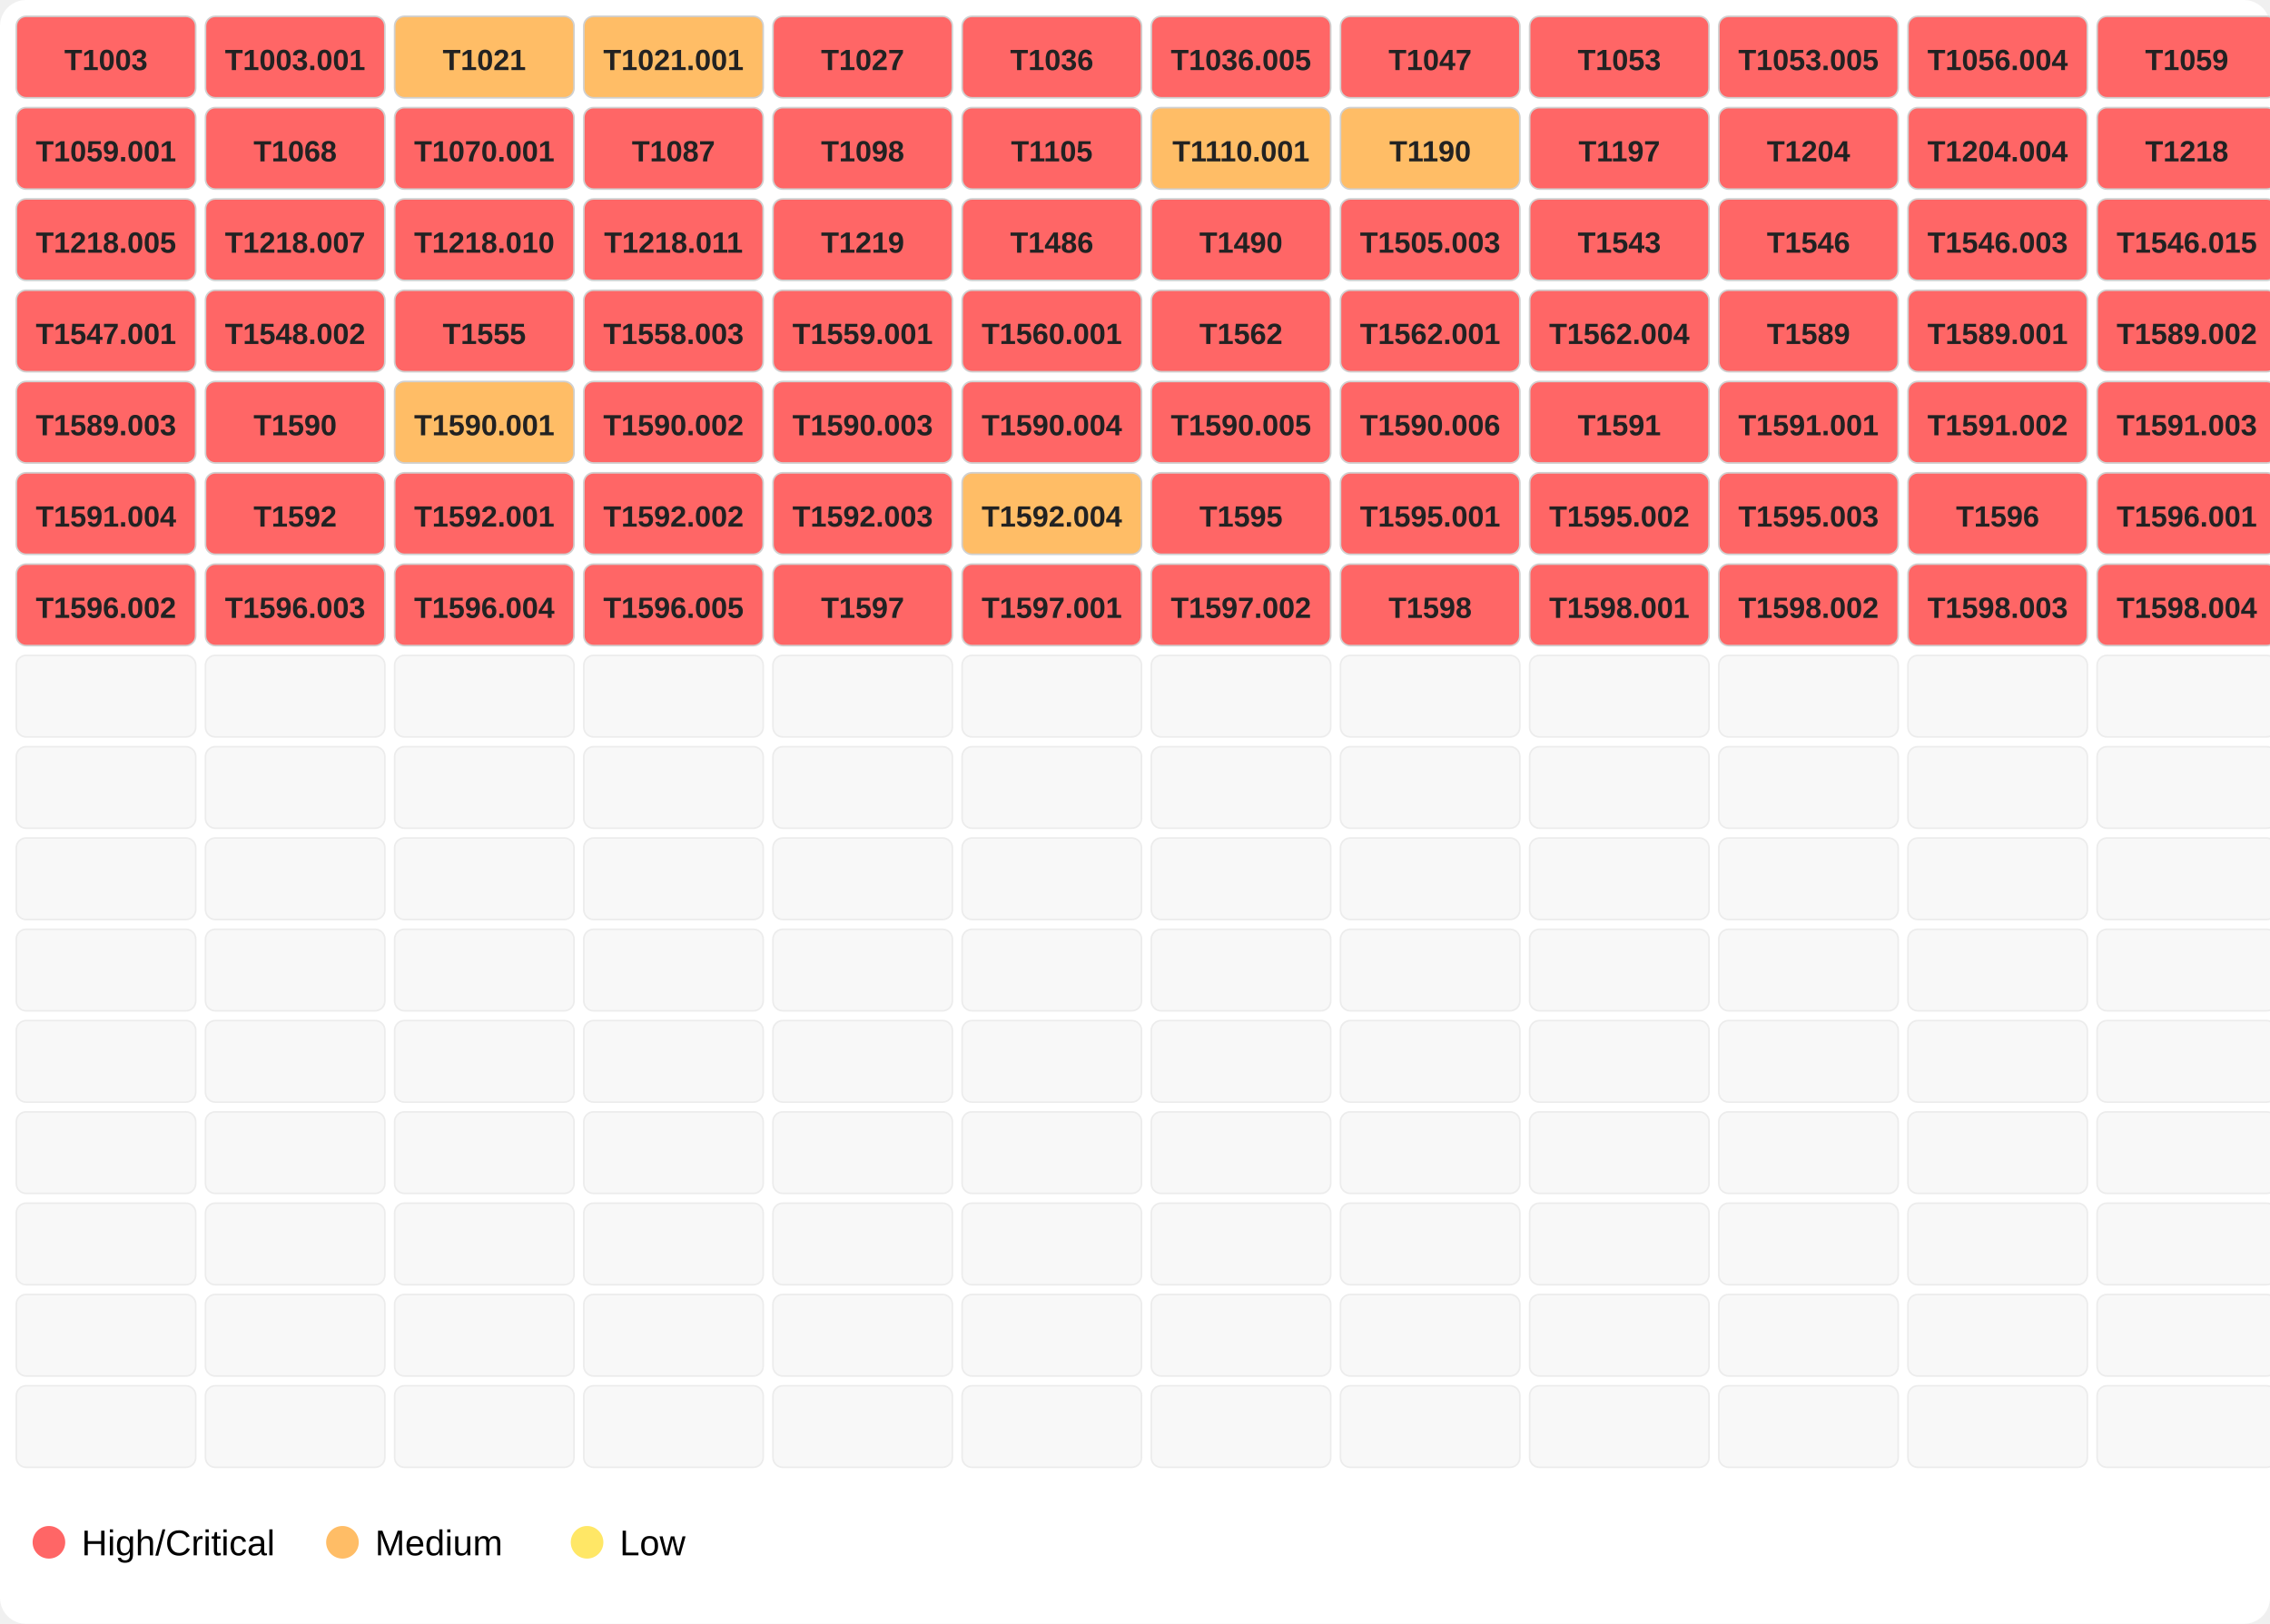
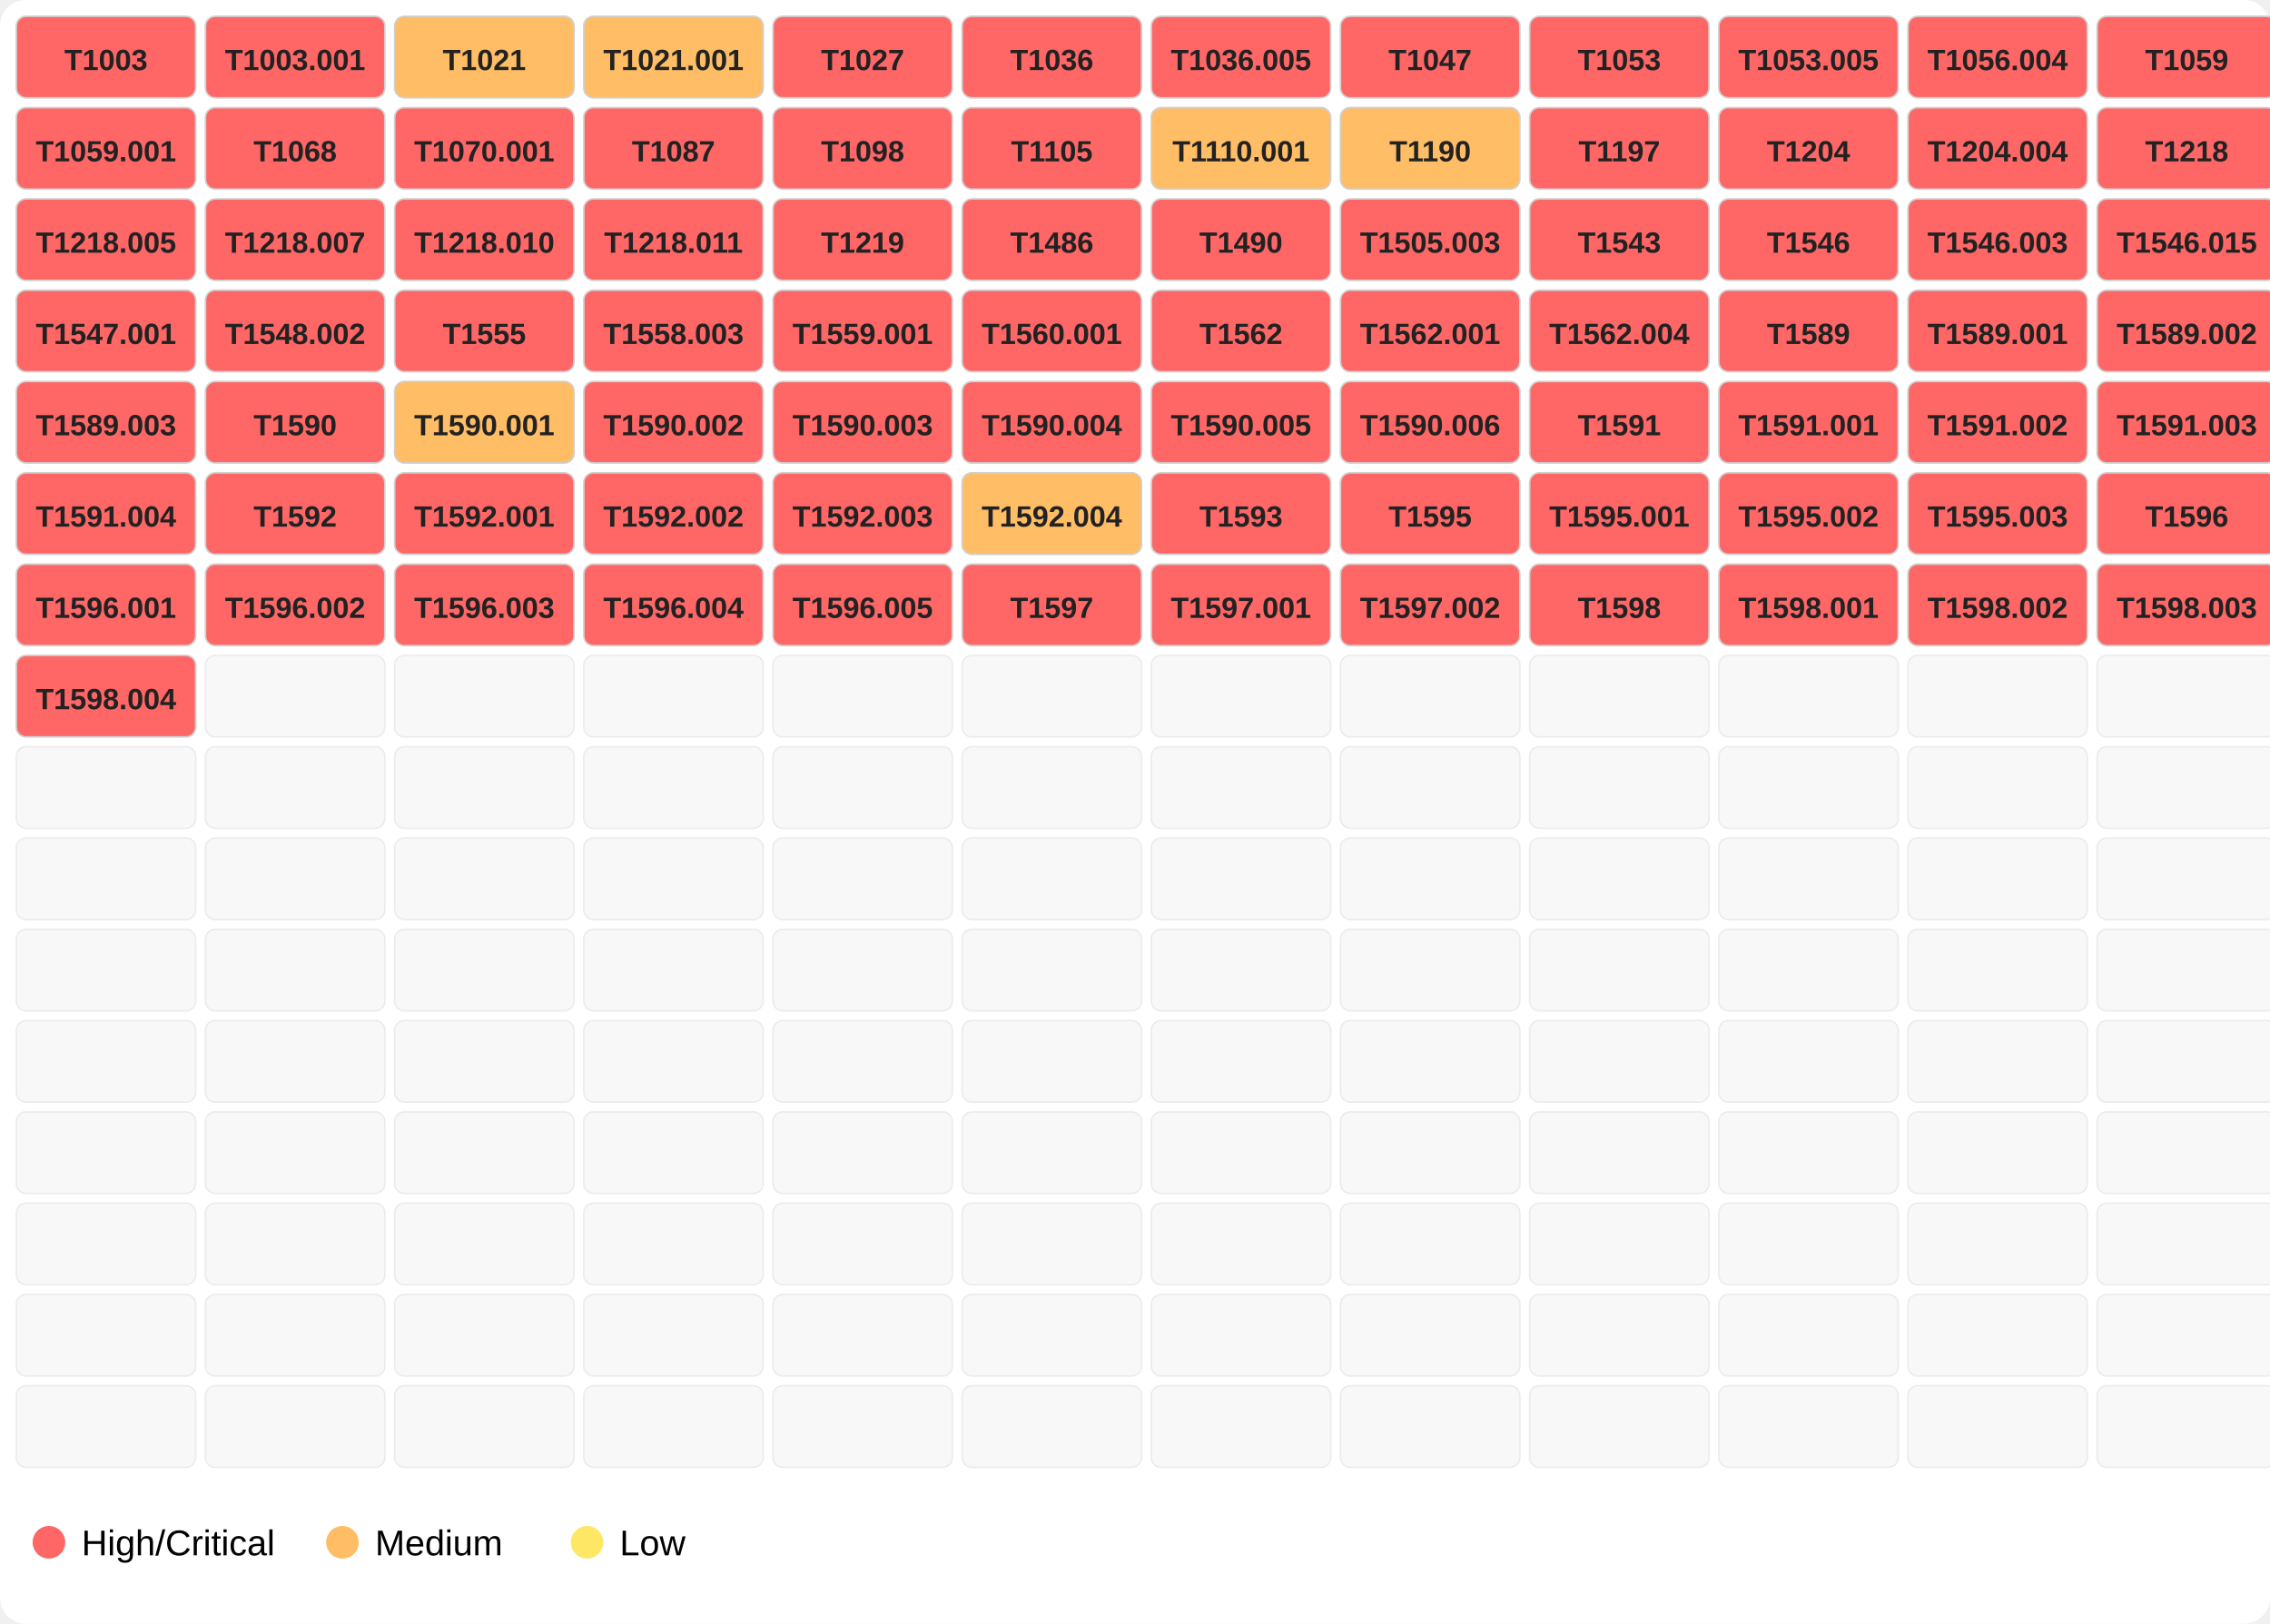
<svg xmlns="http://www.w3.org/2000/svg" width="696" height="498">
  <rect width="100%" height="100%" fill="#ffffff" rx="8" />
  <rect x="5" y="5" width="55" height="25" fill="#ff6666" opacity="1.0" stroke="#d0d0d0" stroke-width="0.5" rx="3" />
  <text x="32.5" y="21.5" font-family="Segoe UI,Arial" font-size="9" text-anchor="middle" font-weight="600" fill="#222">T1003</text>
  <rect x="63" y="5" width="55" height="25" fill="#ff6666" opacity="1.0" stroke="#d0d0d0" stroke-width="0.5" rx="3" />
  <text x="90.5" y="21.5" font-family="Segoe UI,Arial" font-size="9" text-anchor="middle" font-weight="600" fill="#222">T1003.001</text>
  <rect x="121" y="5" width="55" height="25" fill="#ffbd66" opacity="1.0" stroke="#d0d0d0" stroke-width="0.5" rx="3" />
  <text x="148.5" y="21.5" font-family="Segoe UI,Arial" font-size="9" text-anchor="middle" font-weight="600" fill="#222">T1021</text>
  <rect x="179" y="5" width="55" height="25" fill="#ffbd66" opacity="1.0" stroke="#d0d0d0" stroke-width="0.5" rx="3" />
  <text x="206.5" y="21.5" font-family="Segoe UI,Arial" font-size="9" text-anchor="middle" font-weight="600" fill="#222">T1021.001</text>
  <rect x="237" y="5" width="55" height="25" fill="#ff6666" opacity="1.0" stroke="#d0d0d0" stroke-width="0.5" rx="3" />
  <text x="264.5" y="21.5" font-family="Segoe UI,Arial" font-size="9" text-anchor="middle" font-weight="600" fill="#222">T1027</text>
  <rect x="295" y="5" width="55" height="25" fill="#ff6666" opacity="1.0" stroke="#d0d0d0" stroke-width="0.5" rx="3" />
  <text x="322.5" y="21.5" font-family="Segoe UI,Arial" font-size="9" text-anchor="middle" font-weight="600" fill="#222">T1036</text>
  <rect x="353" y="5" width="55" height="25" fill="#ff6666" opacity="1.0" stroke="#d0d0d0" stroke-width="0.5" rx="3" />
  <text x="380.5" y="21.5" font-family="Segoe UI,Arial" font-size="9" text-anchor="middle" font-weight="600" fill="#222">T1036.005</text>
  <rect x="411" y="5" width="55" height="25" fill="#ff6666" opacity="1.0" stroke="#d0d0d0" stroke-width="0.5" rx="3" />
  <text x="438.5" y="21.5" font-family="Segoe UI,Arial" font-size="9" text-anchor="middle" font-weight="600" fill="#222">T1047</text>
  <rect x="469" y="5" width="55" height="25" fill="#ff6666" opacity="1.0" stroke="#d0d0d0" stroke-width="0.5" rx="3" />
  <text x="496.5" y="21.5" font-family="Segoe UI,Arial" font-size="9" text-anchor="middle" font-weight="600" fill="#222">T1053</text>
  <rect x="527" y="5" width="55" height="25" fill="#ff6666" opacity="1.0" stroke="#d0d0d0" stroke-width="0.5" rx="3" />
  <text x="554.5" y="21.5" font-family="Segoe UI,Arial" font-size="9" text-anchor="middle" font-weight="600" fill="#222">T1053.005</text>
  <rect x="585" y="5" width="55" height="25" fill="#ff6666" opacity="1.0" stroke="#d0d0d0" stroke-width="0.5" rx="3" />
  <text x="612.5" y="21.5" font-family="Segoe UI,Arial" font-size="9" text-anchor="middle" font-weight="600" fill="#222">T1056.004</text>
  <rect x="643" y="5" width="55" height="25" fill="#ff6666" opacity="1.0" stroke="#d0d0d0" stroke-width="0.5" rx="3" />
  <text x="670.5" y="21.5" font-family="Segoe UI,Arial" font-size="9" text-anchor="middle" font-weight="600" fill="#222">T1059</text>
  <rect x="5" y="33" width="55" height="25" fill="#ff6666" opacity="1.0" stroke="#d0d0d0" stroke-width="0.5" rx="3" />
  <text x="32.5" y="49.5" font-family="Segoe UI,Arial" font-size="9" text-anchor="middle" font-weight="600" fill="#222">T1059.001</text>
  <rect x="63" y="33" width="55" height="25" fill="#ff6666" opacity="1.0" stroke="#d0d0d0" stroke-width="0.5" rx="3" />
  <text x="90.5" y="49.5" font-family="Segoe UI,Arial" font-size="9" text-anchor="middle" font-weight="600" fill="#222">T1068</text>
  <rect x="121" y="33" width="55" height="25" fill="#ff6666" opacity="1.0" stroke="#d0d0d0" stroke-width="0.5" rx="3" />
  <text x="148.5" y="49.5" font-family="Segoe UI,Arial" font-size="9" text-anchor="middle" font-weight="600" fill="#222">T1070.001</text>
  <rect x="179" y="33" width="55" height="25" fill="#ff6666" opacity="1.0" stroke="#d0d0d0" stroke-width="0.5" rx="3" />
  <text x="206.5" y="49.5" font-family="Segoe UI,Arial" font-size="9" text-anchor="middle" font-weight="600" fill="#222">T1087</text>
  <rect x="237" y="33" width="55" height="25" fill="#ff6666" opacity="1.0" stroke="#d0d0d0" stroke-width="0.5" rx="3" />
  <text x="264.5" y="49.5" font-family="Segoe UI,Arial" font-size="9" text-anchor="middle" font-weight="600" fill="#222">T1098</text>
  <rect x="295" y="33" width="55" height="25" fill="#ff6666" opacity="1.0" stroke="#d0d0d0" stroke-width="0.5" rx="3" />
  <text x="322.5" y="49.5" font-family="Segoe UI,Arial" font-size="9" text-anchor="middle" font-weight="600" fill="#222">T1105</text>
  <rect x="353" y="33" width="55" height="25" fill="#ffbd66" opacity="1.0" stroke="#d0d0d0" stroke-width="0.5" rx="3" />
  <text x="380.5" y="49.5" font-family="Segoe UI,Arial" font-size="9" text-anchor="middle" font-weight="600" fill="#222">T1110.001</text>
  <rect x="411" y="33" width="55" height="25" fill="#ffbd66" opacity="1.0" stroke="#d0d0d0" stroke-width="0.5" rx="3" />
  <text x="438.5" y="49.5" font-family="Segoe UI,Arial" font-size="9" text-anchor="middle" font-weight="600" fill="#222">T1190</text>
  <rect x="469" y="33" width="55" height="25" fill="#ff6666" opacity="1.0" stroke="#d0d0d0" stroke-width="0.5" rx="3" />
  <text x="496.5" y="49.5" font-family="Segoe UI,Arial" font-size="9" text-anchor="middle" font-weight="600" fill="#222">T1197</text>
  <rect x="527" y="33" width="55" height="25" fill="#ff6666" opacity="1.0" stroke="#d0d0d0" stroke-width="0.5" rx="3" />
  <text x="554.5" y="49.5" font-family="Segoe UI,Arial" font-size="9" text-anchor="middle" font-weight="600" fill="#222">T1204</text>
  <rect x="585" y="33" width="55" height="25" fill="#ff6666" opacity="1.0" stroke="#d0d0d0" stroke-width="0.5" rx="3" />
  <text x="612.5" y="49.5" font-family="Segoe UI,Arial" font-size="9" text-anchor="middle" font-weight="600" fill="#222">T1204.004</text>
  <rect x="643" y="33" width="55" height="25" fill="#ff6666" opacity="1.0" stroke="#d0d0d0" stroke-width="0.5" rx="3" />
  <text x="670.5" y="49.5" font-family="Segoe UI,Arial" font-size="9" text-anchor="middle" font-weight="600" fill="#222">T1218</text>
  <rect x="5" y="61" width="55" height="25" fill="#ff6666" opacity="1.0" stroke="#d0d0d0" stroke-width="0.5" rx="3" />
  <text x="32.5" y="77.5" font-family="Segoe UI,Arial" font-size="9" text-anchor="middle" font-weight="600" fill="#222">T1218.005</text>
  <rect x="63" y="61" width="55" height="25" fill="#ff6666" opacity="1.0" stroke="#d0d0d0" stroke-width="0.5" rx="3" />
  <text x="90.5" y="77.5" font-family="Segoe UI,Arial" font-size="9" text-anchor="middle" font-weight="600" fill="#222">T1218.007</text>
  <rect x="121" y="61" width="55" height="25" fill="#ff6666" opacity="1.0" stroke="#d0d0d0" stroke-width="0.5" rx="3" />
  <text x="148.5" y="77.5" font-family="Segoe UI,Arial" font-size="9" text-anchor="middle" font-weight="600" fill="#222">T1218.010</text>
  <rect x="179" y="61" width="55" height="25" fill="#ff6666" opacity="1.0" stroke="#d0d0d0" stroke-width="0.5" rx="3" />
  <text x="206.5" y="77.5" font-family="Segoe UI,Arial" font-size="9" text-anchor="middle" font-weight="600" fill="#222">T1218.011</text>
  <rect x="237" y="61" width="55" height="25" fill="#ff6666" opacity="1.0" stroke="#d0d0d0" stroke-width="0.5" rx="3" />
  <text x="264.5" y="77.5" font-family="Segoe UI,Arial" font-size="9" text-anchor="middle" font-weight="600" fill="#222">T1219</text>
  <rect x="295" y="61" width="55" height="25" fill="#ff6666" opacity="1.0" stroke="#d0d0d0" stroke-width="0.5" rx="3" />
  <text x="322.5" y="77.5" font-family="Segoe UI,Arial" font-size="9" text-anchor="middle" font-weight="600" fill="#222">T1486</text>
  <rect x="353" y="61" width="55" height="25" fill="#ff6666" opacity="1.0" stroke="#d0d0d0" stroke-width="0.5" rx="3" />
  <text x="380.5" y="77.5" font-family="Segoe UI,Arial" font-size="9" text-anchor="middle" font-weight="600" fill="#222">T1490</text>
  <rect x="411" y="61" width="55" height="25" fill="#ff6666" opacity="1.0" stroke="#d0d0d0" stroke-width="0.5" rx="3" />
  <text x="438.5" y="77.5" font-family="Segoe UI,Arial" font-size="9" text-anchor="middle" font-weight="600" fill="#222">T1505.003</text>
  <rect x="469" y="61" width="55" height="25" fill="#ff6666" opacity="1.0" stroke="#d0d0d0" stroke-width="0.5" rx="3" />
  <text x="496.5" y="77.5" font-family="Segoe UI,Arial" font-size="9" text-anchor="middle" font-weight="600" fill="#222">T1543</text>
  <rect x="527" y="61" width="55" height="25" fill="#ff6666" opacity="1.0" stroke="#d0d0d0" stroke-width="0.5" rx="3" />
  <text x="554.5" y="77.5" font-family="Segoe UI,Arial" font-size="9" text-anchor="middle" font-weight="600" fill="#222">T1546</text>
  <rect x="585" y="61" width="55" height="25" fill="#ff6666" opacity="1.0" stroke="#d0d0d0" stroke-width="0.5" rx="3" />
  <text x="612.5" y="77.5" font-family="Segoe UI,Arial" font-size="9" text-anchor="middle" font-weight="600" fill="#222">T1546.003</text>
  <rect x="643" y="61" width="55" height="25" fill="#ff6666" opacity="1.0" stroke="#d0d0d0" stroke-width="0.5" rx="3" />
  <text x="670.5" y="77.5" font-family="Segoe UI,Arial" font-size="9" text-anchor="middle" font-weight="600" fill="#222">T1546.015</text>
  <rect x="5" y="89" width="55" height="25" fill="#ff6666" opacity="1.0" stroke="#d0d0d0" stroke-width="0.5" rx="3" />
  <text x="32.5" y="105.5" font-family="Segoe UI,Arial" font-size="9" text-anchor="middle" font-weight="600" fill="#222">T1547.001</text>
  <rect x="63" y="89" width="55" height="25" fill="#ff6666" opacity="1.0" stroke="#d0d0d0" stroke-width="0.5" rx="3" />
  <text x="90.5" y="105.5" font-family="Segoe UI,Arial" font-size="9" text-anchor="middle" font-weight="600" fill="#222">T1548.002</text>
  <rect x="121" y="89" width="55" height="25" fill="#ff6666" opacity="1.0" stroke="#d0d0d0" stroke-width="0.5" rx="3" />
  <text x="148.5" y="105.5" font-family="Segoe UI,Arial" font-size="9" text-anchor="middle" font-weight="600" fill="#222">T1555</text>
  <rect x="179" y="89" width="55" height="25" fill="#ff6666" opacity="1.0" stroke="#d0d0d0" stroke-width="0.5" rx="3" />
  <text x="206.5" y="105.5" font-family="Segoe UI,Arial" font-size="9" text-anchor="middle" font-weight="600" fill="#222">T1558.003</text>
  <rect x="237" y="89" width="55" height="25" fill="#ff6666" opacity="1.0" stroke="#d0d0d0" stroke-width="0.5" rx="3" />
  <text x="264.5" y="105.5" font-family="Segoe UI,Arial" font-size="9" text-anchor="middle" font-weight="600" fill="#222">T1559.001</text>
  <rect x="295" y="89" width="55" height="25" fill="#ff6666" opacity="1.0" stroke="#d0d0d0" stroke-width="0.5" rx="3" />
  <text x="322.5" y="105.5" font-family="Segoe UI,Arial" font-size="9" text-anchor="middle" font-weight="600" fill="#222">T1560.001</text>
  <rect x="353" y="89" width="55" height="25" fill="#ff6666" opacity="1.0" stroke="#d0d0d0" stroke-width="0.5" rx="3" />
  <text x="380.5" y="105.5" font-family="Segoe UI,Arial" font-size="9" text-anchor="middle" font-weight="600" fill="#222">T1562</text>
  <rect x="411" y="89" width="55" height="25" fill="#ff6666" opacity="1.0" stroke="#d0d0d0" stroke-width="0.5" rx="3" />
  <text x="438.5" y="105.5" font-family="Segoe UI,Arial" font-size="9" text-anchor="middle" font-weight="600" fill="#222">T1562.001</text>
  <rect x="469" y="89" width="55" height="25" fill="#ff6666" opacity="1.0" stroke="#d0d0d0" stroke-width="0.5" rx="3" />
  <text x="496.5" y="105.5" font-family="Segoe UI,Arial" font-size="9" text-anchor="middle" font-weight="600" fill="#222">T1562.004</text>
  <rect x="527" y="89" width="55" height="25" fill="#ff6666" opacity="1.0" stroke="#d0d0d0" stroke-width="0.5" rx="3" />
  <text x="554.5" y="105.5" font-family="Segoe UI,Arial" font-size="9" text-anchor="middle" font-weight="600" fill="#222">T1589</text>
  <rect x="585" y="89" width="55" height="25" fill="#ff6666" opacity="1.0" stroke="#d0d0d0" stroke-width="0.5" rx="3" />
  <text x="612.5" y="105.5" font-family="Segoe UI,Arial" font-size="9" text-anchor="middle" font-weight="600" fill="#222">T1589.001</text>
  <rect x="643" y="89" width="55" height="25" fill="#ff6666" opacity="1.0" stroke="#d0d0d0" stroke-width="0.5" rx="3" />
  <text x="670.5" y="105.5" font-family="Segoe UI,Arial" font-size="9" text-anchor="middle" font-weight="600" fill="#222">T1589.002</text>
  <rect x="5" y="117" width="55" height="25" fill="#ff6666" opacity="1.0" stroke="#d0d0d0" stroke-width="0.5" rx="3" />
  <text x="32.5" y="133.5" font-family="Segoe UI,Arial" font-size="9" text-anchor="middle" font-weight="600" fill="#222">T1589.003</text>
  <rect x="63" y="117" width="55" height="25" fill="#ff6666" opacity="1.0" stroke="#d0d0d0" stroke-width="0.5" rx="3" />
  <text x="90.5" y="133.5" font-family="Segoe UI,Arial" font-size="9" text-anchor="middle" font-weight="600" fill="#222">T1590</text>
  <rect x="121" y="117" width="55" height="25" fill="#ffbd66" opacity="1.0" stroke="#d0d0d0" stroke-width="0.5" rx="3" />
  <text x="148.5" y="133.5" font-family="Segoe UI,Arial" font-size="9" text-anchor="middle" font-weight="600" fill="#222">T1590.001</text>
  <rect x="179" y="117" width="55" height="25" fill="#ff6666" opacity="1.0" stroke="#d0d0d0" stroke-width="0.5" rx="3" />
  <text x="206.5" y="133.5" font-family="Segoe UI,Arial" font-size="9" text-anchor="middle" font-weight="600" fill="#222">T1590.002</text>
  <rect x="237" y="117" width="55" height="25" fill="#ff6666" opacity="1.0" stroke="#d0d0d0" stroke-width="0.5" rx="3" />
  <text x="264.5" y="133.5" font-family="Segoe UI,Arial" font-size="9" text-anchor="middle" font-weight="600" fill="#222">T1590.003</text>
  <rect x="295" y="117" width="55" height="25" fill="#ff6666" opacity="1.0" stroke="#d0d0d0" stroke-width="0.5" rx="3" />
  <text x="322.5" y="133.5" font-family="Segoe UI,Arial" font-size="9" text-anchor="middle" font-weight="600" fill="#222">T1590.004</text>
  <rect x="353" y="117" width="55" height="25" fill="#ff6666" opacity="1.0" stroke="#d0d0d0" stroke-width="0.5" rx="3" />
  <text x="380.5" y="133.5" font-family="Segoe UI,Arial" font-size="9" text-anchor="middle" font-weight="600" fill="#222">T1590.005</text>
  <rect x="411" y="117" width="55" height="25" fill="#ff6666" opacity="1.0" stroke="#d0d0d0" stroke-width="0.5" rx="3" />
  <text x="438.5" y="133.5" font-family="Segoe UI,Arial" font-size="9" text-anchor="middle" font-weight="600" fill="#222">T1590.006</text>
  <rect x="469" y="117" width="55" height="25" fill="#ff6666" opacity="1.0" stroke="#d0d0d0" stroke-width="0.5" rx="3" />
  <text x="496.5" y="133.5" font-family="Segoe UI,Arial" font-size="9" text-anchor="middle" font-weight="600" fill="#222">T1591</text>
  <rect x="527" y="117" width="55" height="25" fill="#ff6666" opacity="1.0" stroke="#d0d0d0" stroke-width="0.5" rx="3" />
  <text x="554.5" y="133.5" font-family="Segoe UI,Arial" font-size="9" text-anchor="middle" font-weight="600" fill="#222">T1591.001</text>
  <rect x="585" y="117" width="55" height="25" fill="#ff6666" opacity="1.0" stroke="#d0d0d0" stroke-width="0.5" rx="3" />
  <text x="612.5" y="133.5" font-family="Segoe UI,Arial" font-size="9" text-anchor="middle" font-weight="600" fill="#222">T1591.002</text>
  <rect x="643" y="117" width="55" height="25" fill="#ff6666" opacity="1.0" stroke="#d0d0d0" stroke-width="0.5" rx="3" />
  <text x="670.5" y="133.5" font-family="Segoe UI,Arial" font-size="9" text-anchor="middle" font-weight="600" fill="#222">T1591.003</text>
  <rect x="5" y="145" width="55" height="25" fill="#ff6666" opacity="1.0" stroke="#d0d0d0" stroke-width="0.5" rx="3" />
  <text x="32.5" y="161.5" font-family="Segoe UI,Arial" font-size="9" text-anchor="middle" font-weight="600" fill="#222">T1591.004</text>
  <rect x="63" y="145" width="55" height="25" fill="#ff6666" opacity="1.0" stroke="#d0d0d0" stroke-width="0.5" rx="3" />
  <text x="90.5" y="161.5" font-family="Segoe UI,Arial" font-size="9" text-anchor="middle" font-weight="600" fill="#222">T1592</text>
  <rect x="121" y="145" width="55" height="25" fill="#ff6666" opacity="1.0" stroke="#d0d0d0" stroke-width="0.5" rx="3" />
  <text x="148.5" y="161.5" font-family="Segoe UI,Arial" font-size="9" text-anchor="middle" font-weight="600" fill="#222">T1592.001</text>
  <rect x="179" y="145" width="55" height="25" fill="#ff6666" opacity="1.0" stroke="#d0d0d0" stroke-width="0.5" rx="3" />
  <text x="206.5" y="161.5" font-family="Segoe UI,Arial" font-size="9" text-anchor="middle" font-weight="600" fill="#222">T1592.002</text>
  <rect x="237" y="145" width="55" height="25" fill="#ff6666" opacity="1.0" stroke="#d0d0d0" stroke-width="0.5" rx="3" />
  <text x="264.5" y="161.5" font-family="Segoe UI,Arial" font-size="9" text-anchor="middle" font-weight="600" fill="#222">T1592.003</text>
  <rect x="295" y="145" width="55" height="25" fill="#ffbd66" opacity="1.0" stroke="#d0d0d0" stroke-width="0.5" rx="3" />
  <text x="322.5" y="161.5" font-family="Segoe UI,Arial" font-size="9" text-anchor="middle" font-weight="600" fill="#222">T1592.004</text>
  <rect x="353" y="145" width="55" height="25" fill="#ff6666" opacity="1.0" stroke="#d0d0d0" stroke-width="0.5" rx="3" />
-   <text x="380.5" y="161.5" font-family="Segoe UI,Arial" font-size="9" text-anchor="middle" font-weight="600" fill="#222">T1595</text>
+   <text x="380.5" y="161.5" font-family="Segoe UI,Arial" font-size="9" text-anchor="middle" font-weight="600" fill="#222">T1593</text>
  <rect x="411" y="145" width="55" height="25" fill="#ff6666" opacity="1.0" stroke="#d0d0d0" stroke-width="0.5" rx="3" />
-   <text x="438.5" y="161.5" font-family="Segoe UI,Arial" font-size="9" text-anchor="middle" font-weight="600" fill="#222">T1595.001</text>
+   <text x="438.5" y="161.5" font-family="Segoe UI,Arial" font-size="9" text-anchor="middle" font-weight="600" fill="#222">T1595</text>
  <rect x="469" y="145" width="55" height="25" fill="#ff6666" opacity="1.0" stroke="#d0d0d0" stroke-width="0.5" rx="3" />
-   <text x="496.5" y="161.5" font-family="Segoe UI,Arial" font-size="9" text-anchor="middle" font-weight="600" fill="#222">T1595.002</text>
+   <text x="496.5" y="161.5" font-family="Segoe UI,Arial" font-size="9" text-anchor="middle" font-weight="600" fill="#222">T1595.001</text>
  <rect x="527" y="145" width="55" height="25" fill="#ff6666" opacity="1.0" stroke="#d0d0d0" stroke-width="0.5" rx="3" />
-   <text x="554.5" y="161.5" font-family="Segoe UI,Arial" font-size="9" text-anchor="middle" font-weight="600" fill="#222">T1595.003</text>
+   <text x="554.5" y="161.5" font-family="Segoe UI,Arial" font-size="9" text-anchor="middle" font-weight="600" fill="#222">T1595.002</text>
  <rect x="585" y="145" width="55" height="25" fill="#ff6666" opacity="1.0" stroke="#d0d0d0" stroke-width="0.5" rx="3" />
-   <text x="612.5" y="161.5" font-family="Segoe UI,Arial" font-size="9" text-anchor="middle" font-weight="600" fill="#222">T1596</text>
+   <text x="612.5" y="161.5" font-family="Segoe UI,Arial" font-size="9" text-anchor="middle" font-weight="600" fill="#222">T1595.003</text>
  <rect x="643" y="145" width="55" height="25" fill="#ff6666" opacity="1.0" stroke="#d0d0d0" stroke-width="0.5" rx="3" />
-   <text x="670.5" y="161.5" font-family="Segoe UI,Arial" font-size="9" text-anchor="middle" font-weight="600" fill="#222">T1596.001</text>
+   <text x="670.5" y="161.5" font-family="Segoe UI,Arial" font-size="9" text-anchor="middle" font-weight="600" fill="#222">T1596</text>
  <rect x="5" y="173" width="55" height="25" fill="#ff6666" opacity="1.0" stroke="#d0d0d0" stroke-width="0.5" rx="3" />
-   <text x="32.5" y="189.5" font-family="Segoe UI,Arial" font-size="9" text-anchor="middle" font-weight="600" fill="#222">T1596.002</text>
+   <text x="32.5" y="189.5" font-family="Segoe UI,Arial" font-size="9" text-anchor="middle" font-weight="600" fill="#222">T1596.001</text>
  <rect x="63" y="173" width="55" height="25" fill="#ff6666" opacity="1.0" stroke="#d0d0d0" stroke-width="0.5" rx="3" />
-   <text x="90.5" y="189.5" font-family="Segoe UI,Arial" font-size="9" text-anchor="middle" font-weight="600" fill="#222">T1596.003</text>
+   <text x="90.5" y="189.5" font-family="Segoe UI,Arial" font-size="9" text-anchor="middle" font-weight="600" fill="#222">T1596.002</text>
  <rect x="121" y="173" width="55" height="25" fill="#ff6666" opacity="1.0" stroke="#d0d0d0" stroke-width="0.5" rx="3" />
-   <text x="148.5" y="189.5" font-family="Segoe UI,Arial" font-size="9" text-anchor="middle" font-weight="600" fill="#222">T1596.004</text>
+   <text x="148.5" y="189.5" font-family="Segoe UI,Arial" font-size="9" text-anchor="middle" font-weight="600" fill="#222">T1596.003</text>
  <rect x="179" y="173" width="55" height="25" fill="#ff6666" opacity="1.0" stroke="#d0d0d0" stroke-width="0.5" rx="3" />
-   <text x="206.5" y="189.5" font-family="Segoe UI,Arial" font-size="9" text-anchor="middle" font-weight="600" fill="#222">T1596.005</text>
+   <text x="206.5" y="189.5" font-family="Segoe UI,Arial" font-size="9" text-anchor="middle" font-weight="600" fill="#222">T1596.004</text>
  <rect x="237" y="173" width="55" height="25" fill="#ff6666" opacity="1.0" stroke="#d0d0d0" stroke-width="0.5" rx="3" />
-   <text x="264.5" y="189.5" font-family="Segoe UI,Arial" font-size="9" text-anchor="middle" font-weight="600" fill="#222">T1597</text>
+   <text x="264.5" y="189.5" font-family="Segoe UI,Arial" font-size="9" text-anchor="middle" font-weight="600" fill="#222">T1596.005</text>
  <rect x="295" y="173" width="55" height="25" fill="#ff6666" opacity="1.0" stroke="#d0d0d0" stroke-width="0.5" rx="3" />
-   <text x="322.5" y="189.5" font-family="Segoe UI,Arial" font-size="9" text-anchor="middle" font-weight="600" fill="#222">T1597.001</text>
+   <text x="322.5" y="189.5" font-family="Segoe UI,Arial" font-size="9" text-anchor="middle" font-weight="600" fill="#222">T1597</text>
  <rect x="353" y="173" width="55" height="25" fill="#ff6666" opacity="1.0" stroke="#d0d0d0" stroke-width="0.5" rx="3" />
-   <text x="380.5" y="189.5" font-family="Segoe UI,Arial" font-size="9" text-anchor="middle" font-weight="600" fill="#222">T1597.002</text>
+   <text x="380.5" y="189.5" font-family="Segoe UI,Arial" font-size="9" text-anchor="middle" font-weight="600" fill="#222">T1597.001</text>
  <rect x="411" y="173" width="55" height="25" fill="#ff6666" opacity="1.0" stroke="#d0d0d0" stroke-width="0.5" rx="3" />
-   <text x="438.5" y="189.5" font-family="Segoe UI,Arial" font-size="9" text-anchor="middle" font-weight="600" fill="#222">T1598</text>
+   <text x="438.5" y="189.5" font-family="Segoe UI,Arial" font-size="9" text-anchor="middle" font-weight="600" fill="#222">T1597.002</text>
  <rect x="469" y="173" width="55" height="25" fill="#ff6666" opacity="1.0" stroke="#d0d0d0" stroke-width="0.5" rx="3" />
-   <text x="496.5" y="189.5" font-family="Segoe UI,Arial" font-size="9" text-anchor="middle" font-weight="600" fill="#222">T1598.001</text>
+   <text x="496.5" y="189.5" font-family="Segoe UI,Arial" font-size="9" text-anchor="middle" font-weight="600" fill="#222">T1598</text>
  <rect x="527" y="173" width="55" height="25" fill="#ff6666" opacity="1.0" stroke="#d0d0d0" stroke-width="0.5" rx="3" />
-   <text x="554.5" y="189.5" font-family="Segoe UI,Arial" font-size="9" text-anchor="middle" font-weight="600" fill="#222">T1598.002</text>
+   <text x="554.5" y="189.5" font-family="Segoe UI,Arial" font-size="9" text-anchor="middle" font-weight="600" fill="#222">T1598.001</text>
  <rect x="585" y="173" width="55" height="25" fill="#ff6666" opacity="1.0" stroke="#d0d0d0" stroke-width="0.5" rx="3" />
-   <text x="612.5" y="189.5" font-family="Segoe UI,Arial" font-size="9" text-anchor="middle" font-weight="600" fill="#222">T1598.003</text>
+   <text x="612.5" y="189.5" font-family="Segoe UI,Arial" font-size="9" text-anchor="middle" font-weight="600" fill="#222">T1598.002</text>
  <rect x="643" y="173" width="55" height="25" fill="#ff6666" opacity="1.0" stroke="#d0d0d0" stroke-width="0.5" rx="3" />
-   <text x="670.5" y="189.5" font-family="Segoe UI,Arial" font-size="9" text-anchor="middle" font-weight="600" fill="#222">T1598.004</text>
-   <rect x="5" y="201" width="55" height="25" fill="#eeeeee" opacity="0.4" stroke="#d0d0d0" stroke-width="0.5" rx="3" />
+   <text x="670.5" y="189.5" font-family="Segoe UI,Arial" font-size="9" text-anchor="middle" font-weight="600" fill="#222">T1598.003</text>
+   <rect x="5" y="201" width="55" height="25" fill="#ff6666" opacity="1.0" stroke="#d0d0d0" stroke-width="0.5" rx="3" />
+   <text x="32.5" y="217.5" font-family="Segoe UI,Arial" font-size="9" text-anchor="middle" font-weight="600" fill="#222">T1598.004</text>
  <rect x="63" y="201" width="55" height="25" fill="#eeeeee" opacity="0.4" stroke="#d0d0d0" stroke-width="0.5" rx="3" />
  <rect x="121" y="201" width="55" height="25" fill="#eeeeee" opacity="0.4" stroke="#d0d0d0" stroke-width="0.5" rx="3" />
  <rect x="179" y="201" width="55" height="25" fill="#eeeeee" opacity="0.4" stroke="#d0d0d0" stroke-width="0.5" rx="3" />
  <rect x="237" y="201" width="55" height="25" fill="#eeeeee" opacity="0.4" stroke="#d0d0d0" stroke-width="0.5" rx="3" />
  <rect x="295" y="201" width="55" height="25" fill="#eeeeee" opacity="0.4" stroke="#d0d0d0" stroke-width="0.5" rx="3" />
  <rect x="353" y="201" width="55" height="25" fill="#eeeeee" opacity="0.4" stroke="#d0d0d0" stroke-width="0.5" rx="3" />
  <rect x="411" y="201" width="55" height="25" fill="#eeeeee" opacity="0.4" stroke="#d0d0d0" stroke-width="0.5" rx="3" />
  <rect x="469" y="201" width="55" height="25" fill="#eeeeee" opacity="0.4" stroke="#d0d0d0" stroke-width="0.5" rx="3" />
  <rect x="527" y="201" width="55" height="25" fill="#eeeeee" opacity="0.4" stroke="#d0d0d0" stroke-width="0.5" rx="3" />
  <rect x="585" y="201" width="55" height="25" fill="#eeeeee" opacity="0.4" stroke="#d0d0d0" stroke-width="0.5" rx="3" />
  <rect x="643" y="201" width="55" height="25" fill="#eeeeee" opacity="0.4" stroke="#d0d0d0" stroke-width="0.5" rx="3" />
  <rect x="5" y="229" width="55" height="25" fill="#eeeeee" opacity="0.4" stroke="#d0d0d0" stroke-width="0.5" rx="3" />
  <rect x="63" y="229" width="55" height="25" fill="#eeeeee" opacity="0.4" stroke="#d0d0d0" stroke-width="0.5" rx="3" />
  <rect x="121" y="229" width="55" height="25" fill="#eeeeee" opacity="0.4" stroke="#d0d0d0" stroke-width="0.5" rx="3" />
  <rect x="179" y="229" width="55" height="25" fill="#eeeeee" opacity="0.4" stroke="#d0d0d0" stroke-width="0.5" rx="3" />
  <rect x="237" y="229" width="55" height="25" fill="#eeeeee" opacity="0.4" stroke="#d0d0d0" stroke-width="0.5" rx="3" />
  <rect x="295" y="229" width="55" height="25" fill="#eeeeee" opacity="0.4" stroke="#d0d0d0" stroke-width="0.5" rx="3" />
  <rect x="353" y="229" width="55" height="25" fill="#eeeeee" opacity="0.4" stroke="#d0d0d0" stroke-width="0.5" rx="3" />
  <rect x="411" y="229" width="55" height="25" fill="#eeeeee" opacity="0.4" stroke="#d0d0d0" stroke-width="0.5" rx="3" />
  <rect x="469" y="229" width="55" height="25" fill="#eeeeee" opacity="0.4" stroke="#d0d0d0" stroke-width="0.5" rx="3" />
  <rect x="527" y="229" width="55" height="25" fill="#eeeeee" opacity="0.4" stroke="#d0d0d0" stroke-width="0.5" rx="3" />
  <rect x="585" y="229" width="55" height="25" fill="#eeeeee" opacity="0.4" stroke="#d0d0d0" stroke-width="0.5" rx="3" />
  <rect x="643" y="229" width="55" height="25" fill="#eeeeee" opacity="0.4" stroke="#d0d0d0" stroke-width="0.5" rx="3" />
  <rect x="5" y="257" width="55" height="25" fill="#eeeeee" opacity="0.4" stroke="#d0d0d0" stroke-width="0.5" rx="3" />
  <rect x="63" y="257" width="55" height="25" fill="#eeeeee" opacity="0.4" stroke="#d0d0d0" stroke-width="0.5" rx="3" />
  <rect x="121" y="257" width="55" height="25" fill="#eeeeee" opacity="0.4" stroke="#d0d0d0" stroke-width="0.5" rx="3" />
  <rect x="179" y="257" width="55" height="25" fill="#eeeeee" opacity="0.4" stroke="#d0d0d0" stroke-width="0.5" rx="3" />
  <rect x="237" y="257" width="55" height="25" fill="#eeeeee" opacity="0.4" stroke="#d0d0d0" stroke-width="0.5" rx="3" />
  <rect x="295" y="257" width="55" height="25" fill="#eeeeee" opacity="0.4" stroke="#d0d0d0" stroke-width="0.5" rx="3" />
  <rect x="353" y="257" width="55" height="25" fill="#eeeeee" opacity="0.4" stroke="#d0d0d0" stroke-width="0.5" rx="3" />
  <rect x="411" y="257" width="55" height="25" fill="#eeeeee" opacity="0.4" stroke="#d0d0d0" stroke-width="0.5" rx="3" />
  <rect x="469" y="257" width="55" height="25" fill="#eeeeee" opacity="0.4" stroke="#d0d0d0" stroke-width="0.5" rx="3" />
  <rect x="527" y="257" width="55" height="25" fill="#eeeeee" opacity="0.4" stroke="#d0d0d0" stroke-width="0.5" rx="3" />
  <rect x="585" y="257" width="55" height="25" fill="#eeeeee" opacity="0.4" stroke="#d0d0d0" stroke-width="0.5" rx="3" />
  <rect x="643" y="257" width="55" height="25" fill="#eeeeee" opacity="0.4" stroke="#d0d0d0" stroke-width="0.5" rx="3" />
  <rect x="5" y="285" width="55" height="25" fill="#eeeeee" opacity="0.4" stroke="#d0d0d0" stroke-width="0.5" rx="3" />
  <rect x="63" y="285" width="55" height="25" fill="#eeeeee" opacity="0.4" stroke="#d0d0d0" stroke-width="0.5" rx="3" />
  <rect x="121" y="285" width="55" height="25" fill="#eeeeee" opacity="0.4" stroke="#d0d0d0" stroke-width="0.5" rx="3" />
  <rect x="179" y="285" width="55" height="25" fill="#eeeeee" opacity="0.4" stroke="#d0d0d0" stroke-width="0.5" rx="3" />
  <rect x="237" y="285" width="55" height="25" fill="#eeeeee" opacity="0.4" stroke="#d0d0d0" stroke-width="0.5" rx="3" />
  <rect x="295" y="285" width="55" height="25" fill="#eeeeee" opacity="0.4" stroke="#d0d0d0" stroke-width="0.5" rx="3" />
  <rect x="353" y="285" width="55" height="25" fill="#eeeeee" opacity="0.4" stroke="#d0d0d0" stroke-width="0.5" rx="3" />
  <rect x="411" y="285" width="55" height="25" fill="#eeeeee" opacity="0.4" stroke="#d0d0d0" stroke-width="0.5" rx="3" />
  <rect x="469" y="285" width="55" height="25" fill="#eeeeee" opacity="0.4" stroke="#d0d0d0" stroke-width="0.5" rx="3" />
  <rect x="527" y="285" width="55" height="25" fill="#eeeeee" opacity="0.4" stroke="#d0d0d0" stroke-width="0.5" rx="3" />
  <rect x="585" y="285" width="55" height="25" fill="#eeeeee" opacity="0.4" stroke="#d0d0d0" stroke-width="0.5" rx="3" />
  <rect x="643" y="285" width="55" height="25" fill="#eeeeee" opacity="0.4" stroke="#d0d0d0" stroke-width="0.5" rx="3" />
  <rect x="5" y="313" width="55" height="25" fill="#eeeeee" opacity="0.4" stroke="#d0d0d0" stroke-width="0.5" rx="3" />
  <rect x="63" y="313" width="55" height="25" fill="#eeeeee" opacity="0.4" stroke="#d0d0d0" stroke-width="0.5" rx="3" />
  <rect x="121" y="313" width="55" height="25" fill="#eeeeee" opacity="0.4" stroke="#d0d0d0" stroke-width="0.5" rx="3" />
  <rect x="179" y="313" width="55" height="25" fill="#eeeeee" opacity="0.4" stroke="#d0d0d0" stroke-width="0.5" rx="3" />
  <rect x="237" y="313" width="55" height="25" fill="#eeeeee" opacity="0.4" stroke="#d0d0d0" stroke-width="0.5" rx="3" />
  <rect x="295" y="313" width="55" height="25" fill="#eeeeee" opacity="0.4" stroke="#d0d0d0" stroke-width="0.5" rx="3" />
  <rect x="353" y="313" width="55" height="25" fill="#eeeeee" opacity="0.4" stroke="#d0d0d0" stroke-width="0.5" rx="3" />
  <rect x="411" y="313" width="55" height="25" fill="#eeeeee" opacity="0.4" stroke="#d0d0d0" stroke-width="0.5" rx="3" />
  <rect x="469" y="313" width="55" height="25" fill="#eeeeee" opacity="0.4" stroke="#d0d0d0" stroke-width="0.5" rx="3" />
  <rect x="527" y="313" width="55" height="25" fill="#eeeeee" opacity="0.4" stroke="#d0d0d0" stroke-width="0.5" rx="3" />
  <rect x="585" y="313" width="55" height="25" fill="#eeeeee" opacity="0.4" stroke="#d0d0d0" stroke-width="0.5" rx="3" />
  <rect x="643" y="313" width="55" height="25" fill="#eeeeee" opacity="0.4" stroke="#d0d0d0" stroke-width="0.5" rx="3" />
  <rect x="5" y="341" width="55" height="25" fill="#eeeeee" opacity="0.4" stroke="#d0d0d0" stroke-width="0.5" rx="3" />
  <rect x="63" y="341" width="55" height="25" fill="#eeeeee" opacity="0.4" stroke="#d0d0d0" stroke-width="0.5" rx="3" />
  <rect x="121" y="341" width="55" height="25" fill="#eeeeee" opacity="0.4" stroke="#d0d0d0" stroke-width="0.5" rx="3" />
  <rect x="179" y="341" width="55" height="25" fill="#eeeeee" opacity="0.4" stroke="#d0d0d0" stroke-width="0.5" rx="3" />
  <rect x="237" y="341" width="55" height="25" fill="#eeeeee" opacity="0.4" stroke="#d0d0d0" stroke-width="0.5" rx="3" />
  <rect x="295" y="341" width="55" height="25" fill="#eeeeee" opacity="0.4" stroke="#d0d0d0" stroke-width="0.5" rx="3" />
  <rect x="353" y="341" width="55" height="25" fill="#eeeeee" opacity="0.4" stroke="#d0d0d0" stroke-width="0.5" rx="3" />
  <rect x="411" y="341" width="55" height="25" fill="#eeeeee" opacity="0.4" stroke="#d0d0d0" stroke-width="0.5" rx="3" />
  <rect x="469" y="341" width="55" height="25" fill="#eeeeee" opacity="0.4" stroke="#d0d0d0" stroke-width="0.5" rx="3" />
  <rect x="527" y="341" width="55" height="25" fill="#eeeeee" opacity="0.4" stroke="#d0d0d0" stroke-width="0.5" rx="3" />
  <rect x="585" y="341" width="55" height="25" fill="#eeeeee" opacity="0.4" stroke="#d0d0d0" stroke-width="0.5" rx="3" />
  <rect x="643" y="341" width="55" height="25" fill="#eeeeee" opacity="0.4" stroke="#d0d0d0" stroke-width="0.5" rx="3" />
  <rect x="5" y="369" width="55" height="25" fill="#eeeeee" opacity="0.4" stroke="#d0d0d0" stroke-width="0.5" rx="3" />
  <rect x="63" y="369" width="55" height="25" fill="#eeeeee" opacity="0.4" stroke="#d0d0d0" stroke-width="0.5" rx="3" />
  <rect x="121" y="369" width="55" height="25" fill="#eeeeee" opacity="0.4" stroke="#d0d0d0" stroke-width="0.5" rx="3" />
  <rect x="179" y="369" width="55" height="25" fill="#eeeeee" opacity="0.4" stroke="#d0d0d0" stroke-width="0.5" rx="3" />
  <rect x="237" y="369" width="55" height="25" fill="#eeeeee" opacity="0.4" stroke="#d0d0d0" stroke-width="0.5" rx="3" />
  <rect x="295" y="369" width="55" height="25" fill="#eeeeee" opacity="0.4" stroke="#d0d0d0" stroke-width="0.5" rx="3" />
  <rect x="353" y="369" width="55" height="25" fill="#eeeeee" opacity="0.4" stroke="#d0d0d0" stroke-width="0.5" rx="3" />
  <rect x="411" y="369" width="55" height="25" fill="#eeeeee" opacity="0.4" stroke="#d0d0d0" stroke-width="0.5" rx="3" />
  <rect x="469" y="369" width="55" height="25" fill="#eeeeee" opacity="0.4" stroke="#d0d0d0" stroke-width="0.5" rx="3" />
  <rect x="527" y="369" width="55" height="25" fill="#eeeeee" opacity="0.4" stroke="#d0d0d0" stroke-width="0.5" rx="3" />
  <rect x="585" y="369" width="55" height="25" fill="#eeeeee" opacity="0.4" stroke="#d0d0d0" stroke-width="0.5" rx="3" />
  <rect x="643" y="369" width="55" height="25" fill="#eeeeee" opacity="0.4" stroke="#d0d0d0" stroke-width="0.5" rx="3" />
  <rect x="5" y="397" width="55" height="25" fill="#eeeeee" opacity="0.4" stroke="#d0d0d0" stroke-width="0.5" rx="3" />
  <rect x="63" y="397" width="55" height="25" fill="#eeeeee" opacity="0.4" stroke="#d0d0d0" stroke-width="0.5" rx="3" />
  <rect x="121" y="397" width="55" height="25" fill="#eeeeee" opacity="0.4" stroke="#d0d0d0" stroke-width="0.5" rx="3" />
  <rect x="179" y="397" width="55" height="25" fill="#eeeeee" opacity="0.4" stroke="#d0d0d0" stroke-width="0.5" rx="3" />
  <rect x="237" y="397" width="55" height="25" fill="#eeeeee" opacity="0.4" stroke="#d0d0d0" stroke-width="0.5" rx="3" />
  <rect x="295" y="397" width="55" height="25" fill="#eeeeee" opacity="0.4" stroke="#d0d0d0" stroke-width="0.5" rx="3" />
  <rect x="353" y="397" width="55" height="25" fill="#eeeeee" opacity="0.4" stroke="#d0d0d0" stroke-width="0.5" rx="3" />
  <rect x="411" y="397" width="55" height="25" fill="#eeeeee" opacity="0.4" stroke="#d0d0d0" stroke-width="0.5" rx="3" />
  <rect x="469" y="397" width="55" height="25" fill="#eeeeee" opacity="0.4" stroke="#d0d0d0" stroke-width="0.5" rx="3" />
  <rect x="527" y="397" width="55" height="25" fill="#eeeeee" opacity="0.4" stroke="#d0d0d0" stroke-width="0.5" rx="3" />
  <rect x="585" y="397" width="55" height="25" fill="#eeeeee" opacity="0.4" stroke="#d0d0d0" stroke-width="0.5" rx="3" />
  <rect x="643" y="397" width="55" height="25" fill="#eeeeee" opacity="0.4" stroke="#d0d0d0" stroke-width="0.5" rx="3" />
  <rect x="5" y="425" width="55" height="25" fill="#eeeeee" opacity="0.4" stroke="#d0d0d0" stroke-width="0.5" rx="3" />
  <rect x="63" y="425" width="55" height="25" fill="#eeeeee" opacity="0.4" stroke="#d0d0d0" stroke-width="0.5" rx="3" />
  <rect x="121" y="425" width="55" height="25" fill="#eeeeee" opacity="0.4" stroke="#d0d0d0" stroke-width="0.5" rx="3" />
  <rect x="179" y="425" width="55" height="25" fill="#eeeeee" opacity="0.4" stroke="#d0d0d0" stroke-width="0.5" rx="3" />
  <rect x="237" y="425" width="55" height="25" fill="#eeeeee" opacity="0.4" stroke="#d0d0d0" stroke-width="0.5" rx="3" />
  <rect x="295" y="425" width="55" height="25" fill="#eeeeee" opacity="0.4" stroke="#d0d0d0" stroke-width="0.5" rx="3" />
  <rect x="353" y="425" width="55" height="25" fill="#eeeeee" opacity="0.4" stroke="#d0d0d0" stroke-width="0.5" rx="3" />
  <rect x="411" y="425" width="55" height="25" fill="#eeeeee" opacity="0.4" stroke="#d0d0d0" stroke-width="0.5" rx="3" />
  <rect x="469" y="425" width="55" height="25" fill="#eeeeee" opacity="0.4" stroke="#d0d0d0" stroke-width="0.5" rx="3" />
  <rect x="527" y="425" width="55" height="25" fill="#eeeeee" opacity="0.4" stroke="#d0d0d0" stroke-width="0.5" rx="3" />
  <rect x="585" y="425" width="55" height="25" fill="#eeeeee" opacity="0.4" stroke="#d0d0d0" stroke-width="0.5" rx="3" />
  <rect x="643" y="425" width="55" height="25" fill="#eeeeee" opacity="0.4" stroke="#d0d0d0" stroke-width="0.5" rx="3" />
  <g transform="translate(10, 468)">
    <circle cx="5" cy="5" r="5" fill="#ff6666" />
    <text x="15" y="9" font-family="Arial" font-size="11">High/Critical</text>
    <circle cx="95" cy="5" r="5" fill="#ffbd66" />
    <text x="105" y="9" font-family="Arial" font-size="11">Medium</text>
    <circle cx="170" cy="5" r="5" fill="#ffe766" />
    <text x="180" y="9" font-family="Arial" font-size="11">Low</text>
  </g>
</svg>
